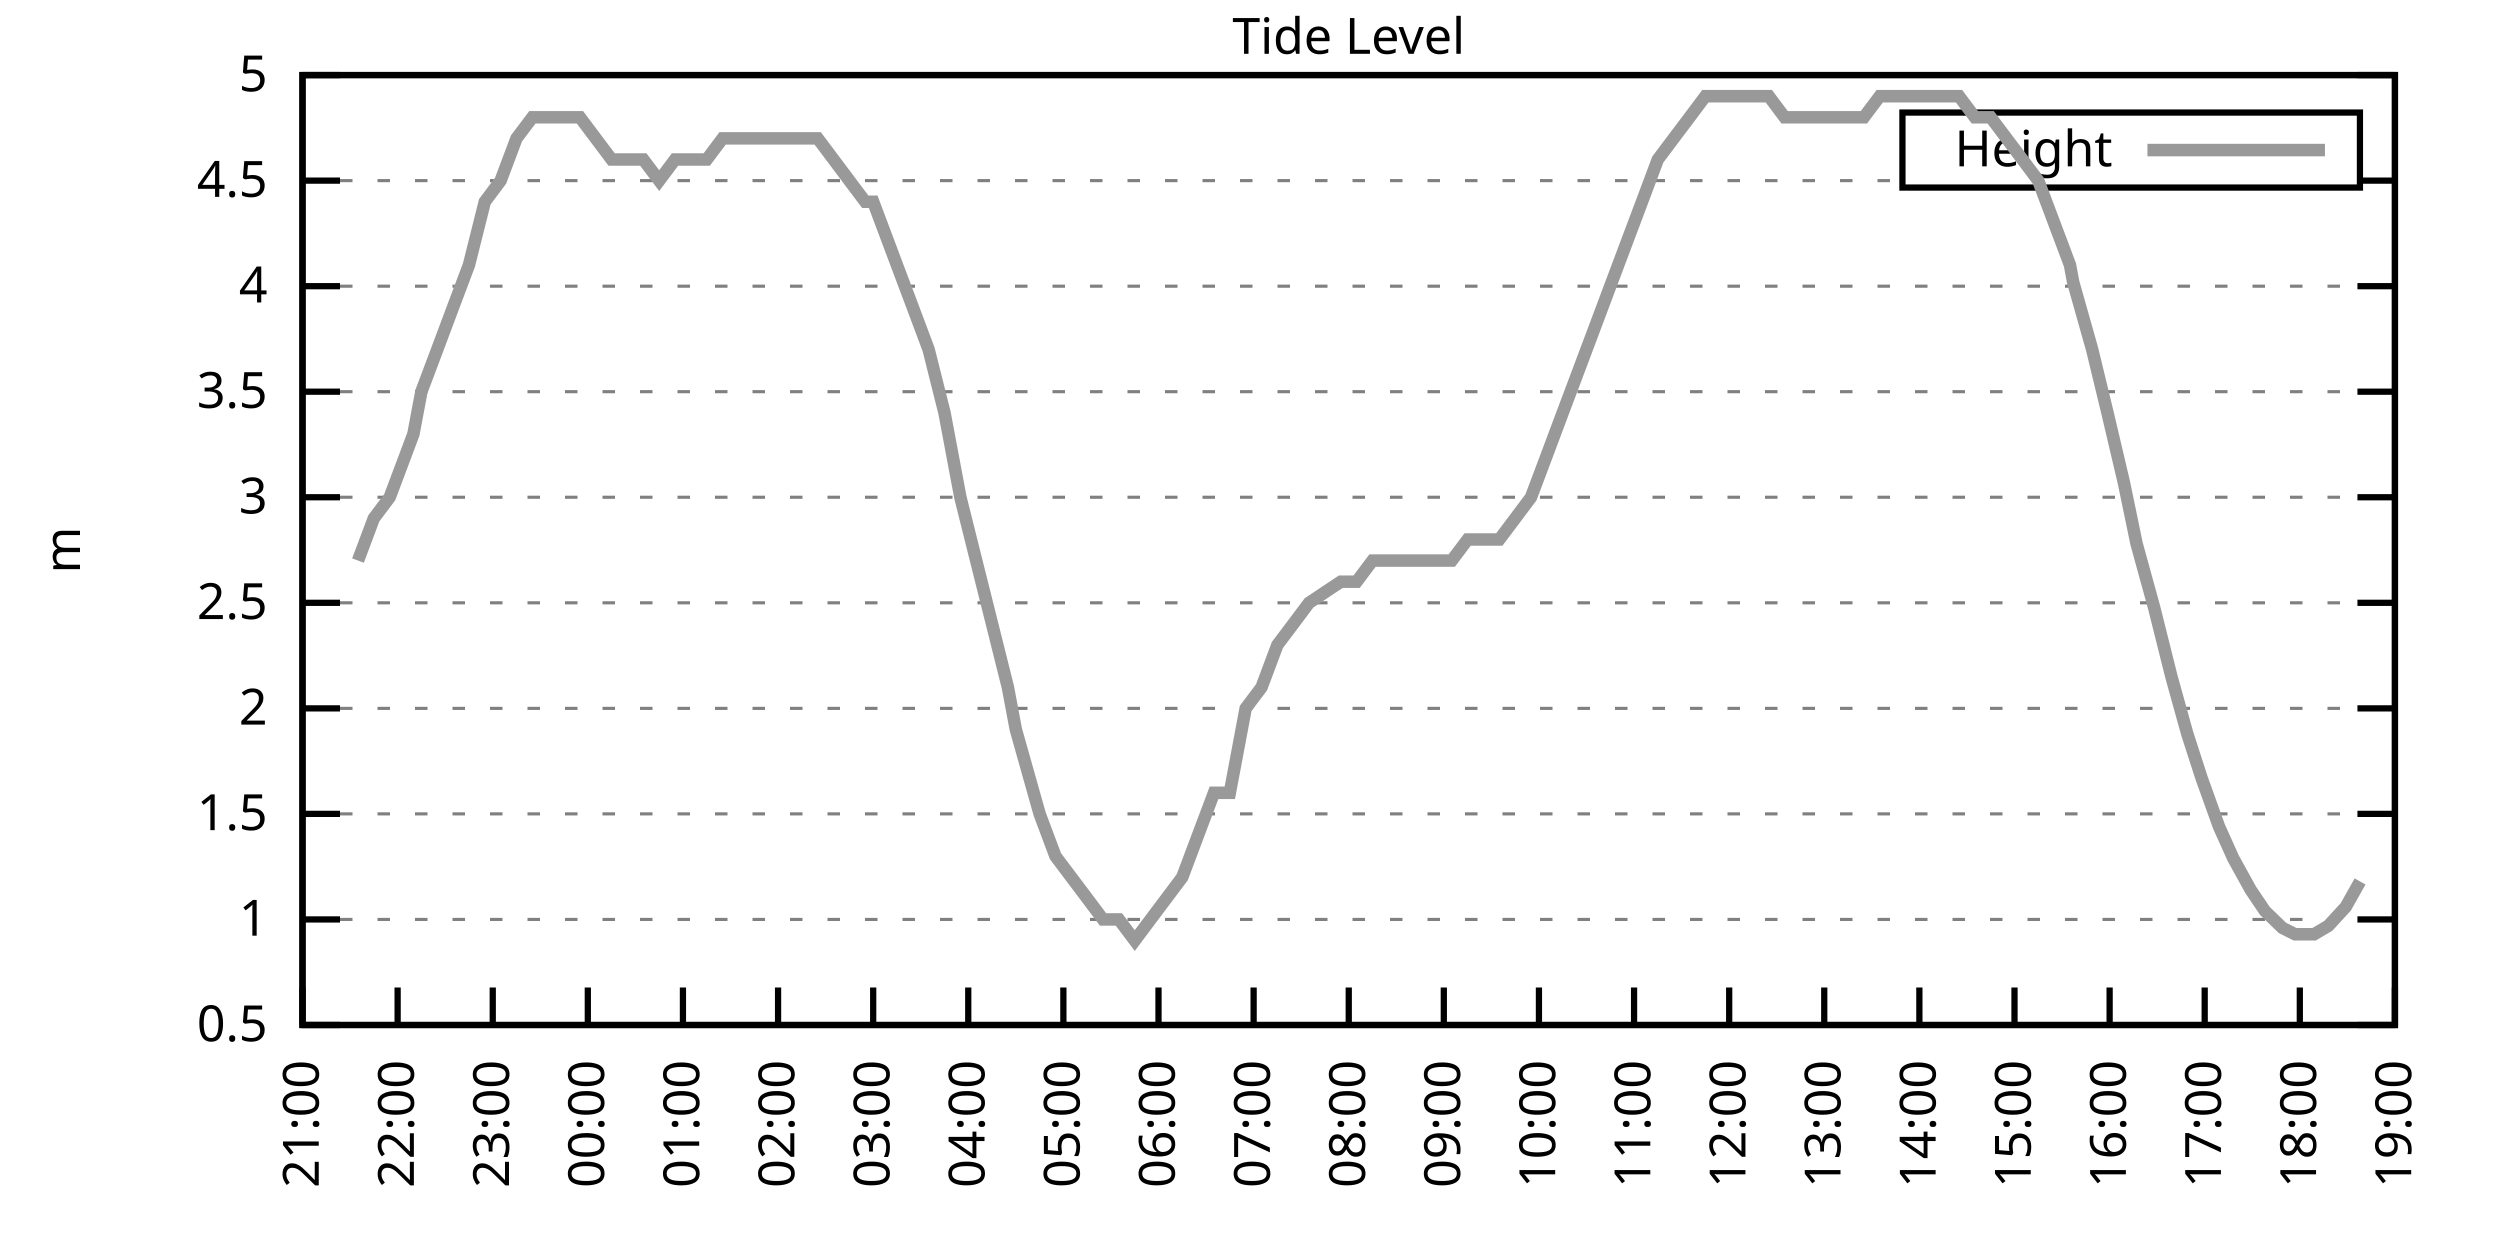
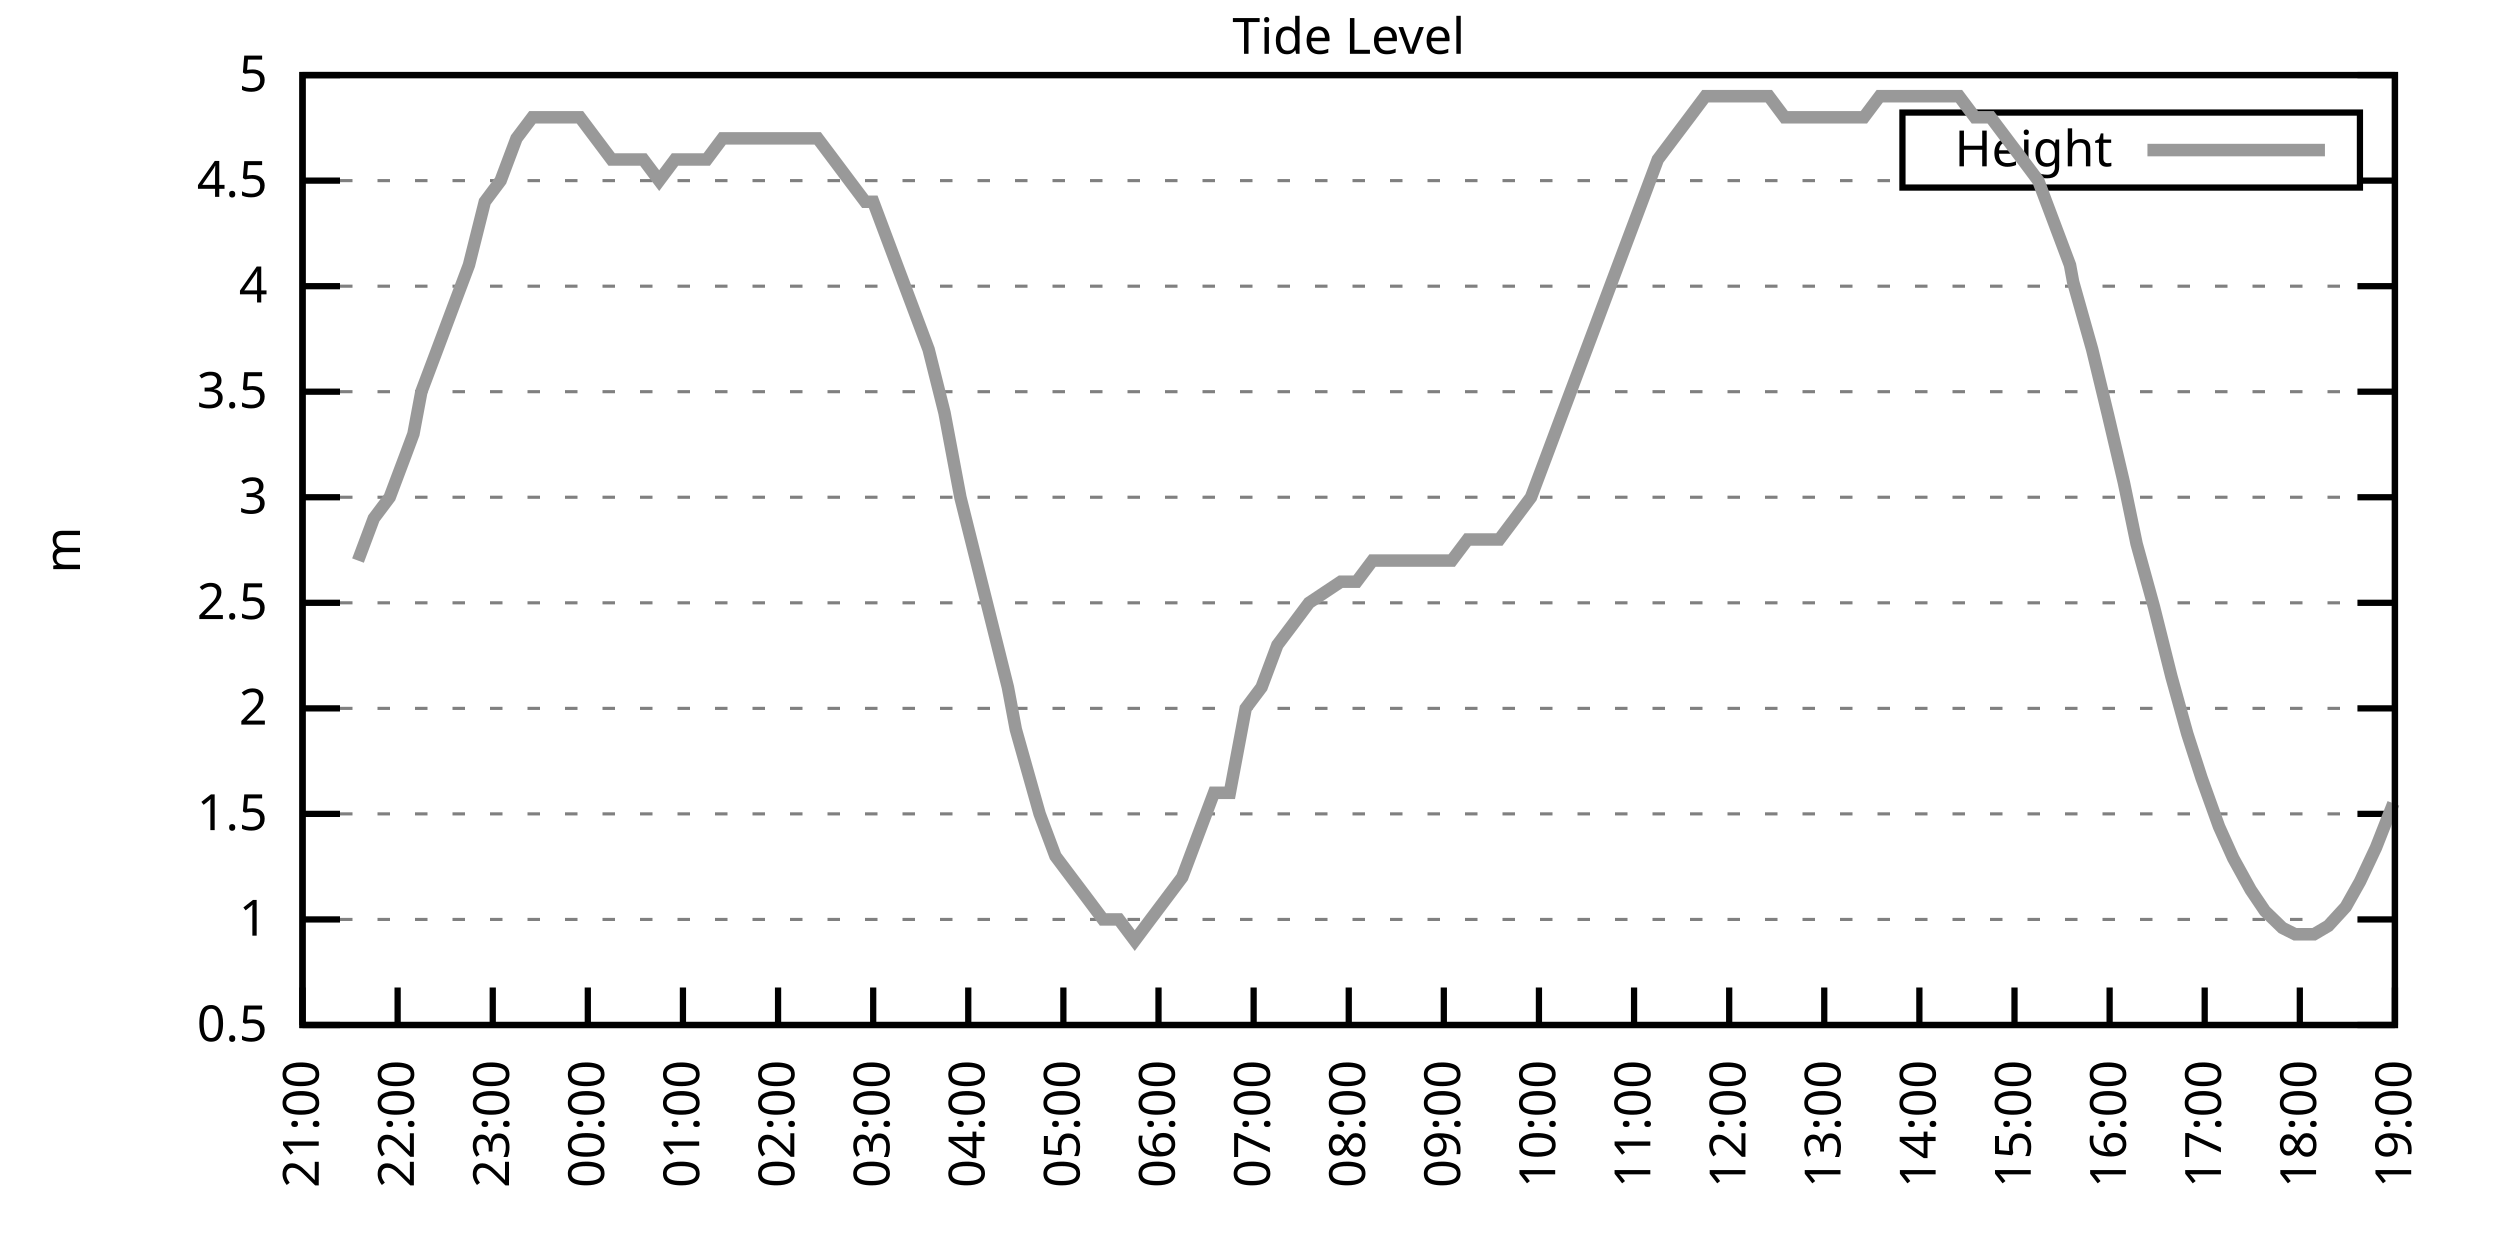
<svg xmlns="http://www.w3.org/2000/svg" xmlns:xlink="http://www.w3.org/1999/xlink" width="400" height="200" viewBox="0 0 400 200">
  <g id="gnuplot_canvas">
    <rect x="0" y="0" width="400" height="200" fill="none" />
    <defs>
      <circle id="gpDot" r="0.5" stroke-width="0.5" stroke="currentColor" />
      <path id="gpPt0" stroke-width="0.333" stroke="currentColor" d="M-1,0 h2 M0,-1 v2" />
      <path id="gpPt1" stroke-width="0.333" stroke="currentColor" d="M-1,-1 L1,1 M1,-1 L-1,1" />
      <path id="gpPt2" stroke-width="0.333" stroke="currentColor" d="M-1,0 L1,0 M0,-1 L0,1 M-1,-1 L1,1 M-1,1 L1,-1" />
      <rect id="gpPt3" stroke-width="0.333" stroke="currentColor" x="-1" y="-1" width="2" height="2" />
      <rect id="gpPt4" stroke-width="0.333" stroke="currentColor" fill="currentColor" x="-1" y="-1" width="2" height="2" />
      <circle id="gpPt5" stroke-width="0.333" stroke="currentColor" cx="0" cy="0" r="1" />
      <use xlink:href="#gpPt5" id="gpPt6" fill="currentColor" stroke="none" />
      <path id="gpPt7" stroke-width="0.333" stroke="currentColor" d="M0,-1.33 L-1.33,0.67 L1.33,0.67 z" />
      <use xlink:href="#gpPt7" id="gpPt8" fill="currentColor" stroke="none" />
      <use xlink:href="#gpPt7" id="gpPt9" stroke="currentColor" transform="rotate(180)" />
      <use xlink:href="#gpPt9" id="gpPt10" fill="currentColor" stroke="none" />
      <use xlink:href="#gpPt3" id="gpPt11" stroke="currentColor" transform="rotate(45)" />
      <use xlink:href="#gpPt11" id="gpPt12" fill="currentColor" stroke="none" />
      <path id="gpPt13" stroke-width="0.333" stroke="currentColor" d="M0,1.330 L1.265,0.411 L0.782,-1.067 L-0.782,-1.076 L-1.265,0.411 z" />
      <use xlink:href="#gpPt13" id="gpPt14" fill="currentColor" stroke="none" />
      <filter id="textbox" filterUnits="objectBoundingBox" x="0" y="0" height="1" width="1">
        <feFlood flood-color="white" flood-opacity="1" result="bgnd" />
        <feComposite in="SourceGraphic" in2="bgnd" operator="atop" />
      </filter>
      <filter id="greybox" filterUnits="objectBoundingBox" x="0" y="0" height="1" width="1">
        <feFlood flood-color="lightgrey" flood-opacity="1" result="grey" />
        <feComposite in="SourceGraphic" in2="grey" operator="atop" />
      </filter>
    </defs>
    <g fill="none" color="white" stroke="currentColor" stroke-width="1.00" stroke-linecap="butt" stroke-linejoin="miter">
</g>
    <g fill="none" color="black" stroke="currentColor" stroke-width="1.00" stroke-linecap="butt" stroke-linejoin="miter">
      <g stroke="none" shape-rendering="crispEdges">
        <polygon fill="rgb(255, 255, 255)" points="48.40,164.00 383.18,164.00 383.18,12.02 48.40,12.02 " />
      </g>
    </g>
    <g fill="none" color="black" stroke="currentColor" stroke-width="1.00" stroke-linecap="butt" stroke-linejoin="miter">
</g>
    <g fill="none" color="black" stroke="black" stroke-width="0.50" stroke-linecap="butt" stroke-linejoin="miter">
</g>
    <g fill="none" color="gray" stroke="currentColor" stroke-width="0.50" stroke-linecap="butt" stroke-linejoin="miter">
      <path stroke="gray" stroke-dasharray="2,4" class="gridline" d="M48.40,164.00 L383.19,164.00  " />
    </g>
    <g fill="none" color="gray" stroke="gray" stroke-width="1.00" stroke-linecap="butt" stroke-linejoin="miter">
</g>
    <g fill="none" color="black" stroke="currentColor" stroke-width="1.00" stroke-linecap="butt" stroke-linejoin="miter">
      <path stroke="black" d="M48.40,164.00 L54.40,164.00 M383.19,164.00 L377.19,164.00  " />
      <g transform="translate(42.80,166.60)" stroke="none" fill="black" font-family="Sans" font-size="8.00" text-anchor="end">
        <text>
          <tspan font-family="Sans"> 0.5</tspan>
        </text>
      </g>
    </g>
    <g fill="none" color="black" stroke="currentColor" stroke-width="1.00" stroke-linecap="butt" stroke-linejoin="miter">
</g>
    <g fill="none" color="black" stroke="black" stroke-width="0.50" stroke-linecap="butt" stroke-linejoin="miter">
</g>
    <g fill="none" color="gray" stroke="currentColor" stroke-width="0.50" stroke-linecap="butt" stroke-linejoin="miter">
      <path stroke="gray" stroke-dasharray="2,4" class="gridline" d="M48.40,147.11 L383.19,147.11  " />
    </g>
    <g fill="none" color="gray" stroke="gray" stroke-width="1.00" stroke-linecap="butt" stroke-linejoin="miter">
</g>
    <g fill="none" color="black" stroke="currentColor" stroke-width="1.00" stroke-linecap="butt" stroke-linejoin="miter">
      <path stroke="black" d="M48.40,147.11 L54.40,147.11 M383.19,147.11 L377.19,147.11  " />
      <g transform="translate(42.80,149.71)" stroke="none" fill="black" font-family="Sans" font-size="8.00" text-anchor="end">
        <text>
          <tspan font-family="Sans"> 1</tspan>
        </text>
      </g>
    </g>
    <g fill="none" color="black" stroke="currentColor" stroke-width="1.00" stroke-linecap="butt" stroke-linejoin="miter">
</g>
    <g fill="none" color="black" stroke="black" stroke-width="0.50" stroke-linecap="butt" stroke-linejoin="miter">
</g>
    <g fill="none" color="gray" stroke="currentColor" stroke-width="0.50" stroke-linecap="butt" stroke-linejoin="miter">
      <path stroke="gray" stroke-dasharray="2,4" class="gridline" d="M48.40,130.22 L383.19,130.22  " />
    </g>
    <g fill="none" color="gray" stroke="gray" stroke-width="1.00" stroke-linecap="butt" stroke-linejoin="miter">
</g>
    <g fill="none" color="black" stroke="currentColor" stroke-width="1.00" stroke-linecap="butt" stroke-linejoin="miter">
      <path stroke="black" d="M48.40,130.22 L54.40,130.22 M383.19,130.22 L377.19,130.22  " />
      <g transform="translate(42.80,132.82)" stroke="none" fill="black" font-family="Sans" font-size="8.00" text-anchor="end">
        <text>
          <tspan font-family="Sans"> 1.5</tspan>
        </text>
      </g>
    </g>
    <g fill="none" color="black" stroke="currentColor" stroke-width="1.00" stroke-linecap="butt" stroke-linejoin="miter">
</g>
    <g fill="none" color="black" stroke="black" stroke-width="0.50" stroke-linecap="butt" stroke-linejoin="miter">
</g>
    <g fill="none" color="gray" stroke="currentColor" stroke-width="0.50" stroke-linecap="butt" stroke-linejoin="miter">
      <path stroke="gray" stroke-dasharray="2,4" class="gridline" d="M48.40,113.34 L383.19,113.34  " />
    </g>
    <g fill="none" color="gray" stroke="gray" stroke-width="1.00" stroke-linecap="butt" stroke-linejoin="miter">
</g>
    <g fill="none" color="black" stroke="currentColor" stroke-width="1.00" stroke-linecap="butt" stroke-linejoin="miter">
      <path stroke="black" d="M48.40,113.34 L54.40,113.34 M383.19,113.34 L377.19,113.34  " />
      <g transform="translate(42.80,115.94)" stroke="none" fill="black" font-family="Sans" font-size="8.00" text-anchor="end">
        <text>
          <tspan font-family="Sans"> 2</tspan>
        </text>
      </g>
    </g>
    <g fill="none" color="black" stroke="currentColor" stroke-width="1.00" stroke-linecap="butt" stroke-linejoin="miter">
</g>
    <g fill="none" color="black" stroke="black" stroke-width="0.50" stroke-linecap="butt" stroke-linejoin="miter">
</g>
    <g fill="none" color="gray" stroke="currentColor" stroke-width="0.50" stroke-linecap="butt" stroke-linejoin="miter">
      <path stroke="gray" stroke-dasharray="2,4" class="gridline" d="M48.40,96.45 L383.19,96.45  " />
    </g>
    <g fill="none" color="gray" stroke="gray" stroke-width="1.00" stroke-linecap="butt" stroke-linejoin="miter">
</g>
    <g fill="none" color="black" stroke="currentColor" stroke-width="1.00" stroke-linecap="butt" stroke-linejoin="miter">
      <path stroke="black" d="M48.40,96.45 L54.40,96.45 M383.19,96.45 L377.19,96.45  " />
      <g transform="translate(42.80,99.05)" stroke="none" fill="black" font-family="Sans" font-size="8.00" text-anchor="end">
        <text>
          <tspan font-family="Sans"> 2.5</tspan>
        </text>
      </g>
    </g>
    <g fill="none" color="black" stroke="currentColor" stroke-width="1.00" stroke-linecap="butt" stroke-linejoin="miter">
</g>
    <g fill="none" color="black" stroke="black" stroke-width="0.50" stroke-linecap="butt" stroke-linejoin="miter">
</g>
    <g fill="none" color="gray" stroke="currentColor" stroke-width="0.50" stroke-linecap="butt" stroke-linejoin="miter">
      <path stroke="gray" stroke-dasharray="2,4" class="gridline" d="M48.40,79.56 L383.19,79.56  " />
    </g>
    <g fill="none" color="gray" stroke="gray" stroke-width="1.00" stroke-linecap="butt" stroke-linejoin="miter">
</g>
    <g fill="none" color="black" stroke="currentColor" stroke-width="1.00" stroke-linecap="butt" stroke-linejoin="miter">
      <path stroke="black" d="M48.40,79.56 L54.40,79.56 M383.19,79.56 L377.19,79.56  " />
      <g transform="translate(42.80,82.16)" stroke="none" fill="black" font-family="Sans" font-size="8.00" text-anchor="end">
        <text>
          <tspan font-family="Sans"> 3</tspan>
        </text>
      </g>
    </g>
    <g fill="none" color="black" stroke="currentColor" stroke-width="1.00" stroke-linecap="butt" stroke-linejoin="miter">
</g>
    <g fill="none" color="black" stroke="black" stroke-width="0.50" stroke-linecap="butt" stroke-linejoin="miter">
</g>
    <g fill="none" color="gray" stroke="currentColor" stroke-width="0.50" stroke-linecap="butt" stroke-linejoin="miter">
      <path stroke="gray" stroke-dasharray="2,4" class="gridline" d="M48.40,62.67 L383.19,62.67  " />
    </g>
    <g fill="none" color="gray" stroke="gray" stroke-width="1.00" stroke-linecap="butt" stroke-linejoin="miter">
</g>
    <g fill="none" color="black" stroke="currentColor" stroke-width="1.00" stroke-linecap="butt" stroke-linejoin="miter">
      <path stroke="black" d="M48.40,62.67 L54.40,62.67 M383.19,62.67 L377.19,62.67  " />
      <g transform="translate(42.80,65.27)" stroke="none" fill="black" font-family="Sans" font-size="8.00" text-anchor="end">
        <text>
          <tspan font-family="Sans"> 3.5</tspan>
        </text>
      </g>
    </g>
    <g fill="none" color="black" stroke="currentColor" stroke-width="1.00" stroke-linecap="butt" stroke-linejoin="miter">
</g>
    <g fill="none" color="black" stroke="black" stroke-width="0.50" stroke-linecap="butt" stroke-linejoin="miter">
</g>
    <g fill="none" color="gray" stroke="currentColor" stroke-width="0.50" stroke-linecap="butt" stroke-linejoin="miter">
      <path stroke="gray" stroke-dasharray="2,4" class="gridline" d="M48.40,45.79 L383.19,45.79  " />
    </g>
    <g fill="none" color="gray" stroke="gray" stroke-width="1.00" stroke-linecap="butt" stroke-linejoin="miter">
</g>
    <g fill="none" color="black" stroke="currentColor" stroke-width="1.00" stroke-linecap="butt" stroke-linejoin="miter">
      <path stroke="black" d="M48.40,45.79 L54.40,45.79 M383.19,45.79 L377.19,45.79  " />
      <g transform="translate(42.80,48.39)" stroke="none" fill="black" font-family="Sans" font-size="8.00" text-anchor="end">
        <text>
          <tspan font-family="Sans"> 4</tspan>
        </text>
      </g>
    </g>
    <g fill="none" color="black" stroke="currentColor" stroke-width="1.00" stroke-linecap="butt" stroke-linejoin="miter">
</g>
    <g fill="none" color="black" stroke="black" stroke-width="0.50" stroke-linecap="butt" stroke-linejoin="miter">
</g>
    <g fill="none" color="gray" stroke="currentColor" stroke-width="0.50" stroke-linecap="butt" stroke-linejoin="miter">
      <path stroke="gray" stroke-dasharray="2,4" class="gridline" d="M48.40,28.90 L304.39,28.90 M377.59,28.90 L383.19,28.90  " />
    </g>
    <g fill="none" color="gray" stroke="gray" stroke-width="1.00" stroke-linecap="butt" stroke-linejoin="miter">
</g>
    <g fill="none" color="black" stroke="currentColor" stroke-width="1.00" stroke-linecap="butt" stroke-linejoin="miter">
      <path stroke="black" d="M48.40,28.90 L54.40,28.90 M383.19,28.90 L377.19,28.90  " />
      <g transform="translate(42.80,31.50)" stroke="none" fill="black" font-family="Sans" font-size="8.00" text-anchor="end">
        <text>
          <tspan font-family="Sans"> 4.5</tspan>
        </text>
      </g>
    </g>
    <g fill="none" color="black" stroke="currentColor" stroke-width="1.00" stroke-linecap="butt" stroke-linejoin="miter">
</g>
    <g fill="none" color="black" stroke="black" stroke-width="0.50" stroke-linecap="butt" stroke-linejoin="miter">
</g>
    <g fill="none" color="gray" stroke="currentColor" stroke-width="0.50" stroke-linecap="butt" stroke-linejoin="miter">
      <path stroke="gray" stroke-dasharray="2,4" class="gridline" d="M48.40,12.01 L383.19,12.01  " />
    </g>
    <g fill="none" color="gray" stroke="gray" stroke-width="1.00" stroke-linecap="butt" stroke-linejoin="miter">
</g>
    <g fill="none" color="black" stroke="currentColor" stroke-width="1.00" stroke-linecap="butt" stroke-linejoin="miter">
      <path stroke="black" d="M48.40,12.01 L54.40,12.01 M383.19,12.01 L377.19,12.01  " />
      <g transform="translate(42.80,14.61)" stroke="none" fill="black" font-family="Sans" font-size="8.00" text-anchor="end">
        <text>
          <tspan font-family="Sans"> 5</tspan>
        </text>
      </g>
    </g>
    <g fill="none" color="black" stroke="currentColor" stroke-width="1.00" stroke-linecap="butt" stroke-linejoin="miter">
      <path stroke="black" d="M48.40,164.00 L48.40,158.00  " />
      <g transform="translate(51.00,169.60) rotate(270.00)" stroke="none" fill="black" font-family="Sans" font-size="8.00" text-anchor="end">
        <text>
          <tspan font-family="Sans">21:00</tspan>
        </text>
      </g>
    </g>
    <g fill="none" color="black" stroke="currentColor" stroke-width="1.00" stroke-linecap="butt" stroke-linejoin="miter">
      <path stroke="black" d="M63.62,164.00 L63.62,158.00  " />
      <g transform="translate(66.22,169.60) rotate(270.00)" stroke="none" fill="black" font-family="Sans" font-size="8.00" text-anchor="end">
        <text>
          <tspan font-family="Sans">22:00</tspan>
        </text>
      </g>
    </g>
    <g fill="none" color="black" stroke="currentColor" stroke-width="1.00" stroke-linecap="butt" stroke-linejoin="miter">
      <path stroke="black" d="M78.84,164.00 L78.84,158.00  " />
      <g transform="translate(81.44,169.60) rotate(270.00)" stroke="none" fill="black" font-family="Sans" font-size="8.00" text-anchor="end">
        <text>
          <tspan font-family="Sans">23:00</tspan>
        </text>
      </g>
    </g>
    <g fill="none" color="black" stroke="currentColor" stroke-width="1.00" stroke-linecap="butt" stroke-linejoin="miter">
      <path stroke="black" d="M94.05,164.00 L94.05,158.00  " />
      <g transform="translate(96.65,169.60) rotate(270.00)" stroke="none" fill="black" font-family="Sans" font-size="8.00" text-anchor="end">
        <text>
          <tspan font-family="Sans">00:00</tspan>
        </text>
      </g>
    </g>
    <g fill="none" color="black" stroke="currentColor" stroke-width="1.00" stroke-linecap="butt" stroke-linejoin="miter">
      <path stroke="black" d="M109.27,164.00 L109.27,158.00  " />
      <g transform="translate(111.87,169.60) rotate(270.00)" stroke="none" fill="black" font-family="Sans" font-size="8.00" text-anchor="end">
        <text>
          <tspan font-family="Sans">01:00</tspan>
        </text>
      </g>
    </g>
    <g fill="none" color="black" stroke="currentColor" stroke-width="1.00" stroke-linecap="butt" stroke-linejoin="miter">
      <path stroke="black" d="M124.49,164.00 L124.49,158.00  " />
      <g transform="translate(127.09,169.60) rotate(270.00)" stroke="none" fill="black" font-family="Sans" font-size="8.00" text-anchor="end">
        <text>
          <tspan font-family="Sans">02:00</tspan>
        </text>
      </g>
    </g>
    <g fill="none" color="black" stroke="currentColor" stroke-width="1.00" stroke-linecap="butt" stroke-linejoin="miter">
      <path stroke="black" d="M139.71,164.00 L139.71,158.00  " />
      <g transform="translate(142.31,169.60) rotate(270.00)" stroke="none" fill="black" font-family="Sans" font-size="8.00" text-anchor="end">
        <text>
          <tspan font-family="Sans">03:00</tspan>
        </text>
      </g>
    </g>
    <g fill="none" color="black" stroke="currentColor" stroke-width="1.00" stroke-linecap="butt" stroke-linejoin="miter">
      <path stroke="black" d="M154.92,164.00 L154.92,158.00  " />
      <g transform="translate(157.52,169.60) rotate(270.00)" stroke="none" fill="black" font-family="Sans" font-size="8.00" text-anchor="end">
        <text>
          <tspan font-family="Sans">04:00</tspan>
        </text>
      </g>
    </g>
    <g fill="none" color="black" stroke="currentColor" stroke-width="1.00" stroke-linecap="butt" stroke-linejoin="miter">
      <path stroke="black" d="M170.14,164.00 L170.14,158.00  " />
      <g transform="translate(172.74,169.60) rotate(270.00)" stroke="none" fill="black" font-family="Sans" font-size="8.00" text-anchor="end">
        <text>
          <tspan font-family="Sans">05:00</tspan>
        </text>
      </g>
    </g>
    <g fill="none" color="black" stroke="currentColor" stroke-width="1.00" stroke-linecap="butt" stroke-linejoin="miter">
      <path stroke="black" d="M185.36,164.00 L185.36,158.00  " />
      <g transform="translate(187.96,169.60) rotate(270.00)" stroke="none" fill="black" font-family="Sans" font-size="8.00" text-anchor="end">
        <text>
          <tspan font-family="Sans">06:00</tspan>
        </text>
      </g>
    </g>
    <g fill="none" color="black" stroke="currentColor" stroke-width="1.00" stroke-linecap="butt" stroke-linejoin="miter">
      <path stroke="black" d="M200.58,164.00 L200.58,158.00  " />
      <g transform="translate(203.18,169.60) rotate(270.00)" stroke="none" fill="black" font-family="Sans" font-size="8.00" text-anchor="end">
        <text>
          <tspan font-family="Sans">07:00</tspan>
        </text>
      </g>
    </g>
    <g fill="none" color="black" stroke="currentColor" stroke-width="1.00" stroke-linecap="butt" stroke-linejoin="miter">
      <path stroke="black" d="M215.80,164.00 L215.80,158.00  " />
      <g transform="translate(218.40,169.60) rotate(270.00)" stroke="none" fill="black" font-family="Sans" font-size="8.00" text-anchor="end">
        <text>
          <tspan font-family="Sans">08:00</tspan>
        </text>
      </g>
    </g>
    <g fill="none" color="black" stroke="currentColor" stroke-width="1.00" stroke-linecap="butt" stroke-linejoin="miter">
      <path stroke="black" d="M231.01,164.00 L231.01,158.00  " />
      <g transform="translate(233.61,169.60) rotate(270.00)" stroke="none" fill="black" font-family="Sans" font-size="8.00" text-anchor="end">
        <text>
          <tspan font-family="Sans">09:00</tspan>
        </text>
      </g>
    </g>
    <g fill="none" color="black" stroke="currentColor" stroke-width="1.00" stroke-linecap="butt" stroke-linejoin="miter">
      <path stroke="black" d="M246.23,164.00 L246.23,158.00  " />
      <g transform="translate(248.83,169.60) rotate(270.00)" stroke="none" fill="black" font-family="Sans" font-size="8.00" text-anchor="end">
        <text>
          <tspan font-family="Sans">10:00</tspan>
        </text>
      </g>
    </g>
    <g fill="none" color="black" stroke="currentColor" stroke-width="1.00" stroke-linecap="butt" stroke-linejoin="miter">
      <path stroke="black" d="M261.45,164.00 L261.45,158.00  " />
      <g transform="translate(264.05,169.60) rotate(270.00)" stroke="none" fill="black" font-family="Sans" font-size="8.00" text-anchor="end">
        <text>
          <tspan font-family="Sans">11:00</tspan>
        </text>
      </g>
    </g>
    <g fill="none" color="black" stroke="currentColor" stroke-width="1.00" stroke-linecap="butt" stroke-linejoin="miter">
      <path stroke="black" d="M276.67,164.00 L276.67,158.00  " />
      <g transform="translate(279.27,169.60) rotate(270.00)" stroke="none" fill="black" font-family="Sans" font-size="8.00" text-anchor="end">
        <text>
          <tspan font-family="Sans">12:00</tspan>
        </text>
      </g>
    </g>
    <g fill="none" color="black" stroke="currentColor" stroke-width="1.00" stroke-linecap="butt" stroke-linejoin="miter">
      <path stroke="black" d="M291.88,164.00 L291.88,158.00  " />
      <g transform="translate(294.48,169.60) rotate(270.00)" stroke="none" fill="black" font-family="Sans" font-size="8.00" text-anchor="end">
        <text>
          <tspan font-family="Sans">13:00</tspan>
        </text>
      </g>
    </g>
    <g fill="none" color="black" stroke="currentColor" stroke-width="1.00" stroke-linecap="butt" stroke-linejoin="miter">
      <path stroke="black" d="M307.10,164.00 L307.10,158.00  " />
      <g transform="translate(309.70,169.60) rotate(270.00)" stroke="none" fill="black" font-family="Sans" font-size="8.00" text-anchor="end">
        <text>
          <tspan font-family="Sans">14:00</tspan>
        </text>
      </g>
    </g>
    <g fill="none" color="black" stroke="currentColor" stroke-width="1.00" stroke-linecap="butt" stroke-linejoin="miter">
      <path stroke="black" d="M322.32,164.00 L322.32,158.00  " />
      <g transform="translate(324.92,169.60) rotate(270.00)" stroke="none" fill="black" font-family="Sans" font-size="8.00" text-anchor="end">
        <text>
          <tspan font-family="Sans">15:00</tspan>
        </text>
      </g>
    </g>
    <g fill="none" color="black" stroke="currentColor" stroke-width="1.00" stroke-linecap="butt" stroke-linejoin="miter">
      <path stroke="black" d="M337.54,164.00 L337.54,158.00  " />
      <g transform="translate(340.14,169.60) rotate(270.00)" stroke="none" fill="black" font-family="Sans" font-size="8.00" text-anchor="end">
        <text>
          <tspan font-family="Sans">16:00</tspan>
        </text>
      </g>
    </g>
    <g fill="none" color="black" stroke="currentColor" stroke-width="1.00" stroke-linecap="butt" stroke-linejoin="miter">
      <path stroke="black" d="M352.75,164.00 L352.75,158.00  " />
      <g transform="translate(355.35,169.60) rotate(270.00)" stroke="none" fill="black" font-family="Sans" font-size="8.00" text-anchor="end">
        <text>
          <tspan font-family="Sans">17:00</tspan>
        </text>
      </g>
    </g>
    <g fill="none" color="black" stroke="currentColor" stroke-width="1.00" stroke-linecap="butt" stroke-linejoin="miter">
      <path stroke="black" d="M367.97,164.00 L367.97,158.00  " />
      <g transform="translate(370.57,169.60) rotate(270.00)" stroke="none" fill="black" font-family="Sans" font-size="8.00" text-anchor="end">
        <text>
          <tspan font-family="Sans">18:00</tspan>
        </text>
      </g>
    </g>
    <g fill="none" color="black" stroke="currentColor" stroke-width="1.00" stroke-linecap="butt" stroke-linejoin="miter">
      <path stroke="black" d="M383.19,164.00 L383.19,158.00  " />
      <g transform="translate(385.79,169.60) rotate(270.00)" stroke="none" fill="black" font-family="Sans" font-size="8.00" text-anchor="end">
        <text>
          <tspan font-family="Sans">19:00</tspan>
        </text>
      </g>
    </g>
    <g fill="none" color="black" stroke="currentColor" stroke-width="1.00" stroke-linecap="butt" stroke-linejoin="miter">
</g>
    <g fill="none" color="black" stroke="currentColor" stroke-width="1.00" stroke-linecap="butt" stroke-linejoin="miter">
      <path stroke="black" d="M48.40,12.01 L48.40,164.00 L383.19,164.00 L383.19,12.01 L48.40,12.01 Z  " />
    </g>
    <g fill="none" color="black" stroke="currentColor" stroke-width="1.00" stroke-linecap="butt" stroke-linejoin="miter">
</g>
    <g fill="none" color="black" stroke="currentColor" stroke-width="1.00" stroke-linecap="butt" stroke-linejoin="miter">
      <path stroke="black" d="M304.39,30.01 L304.39,18.01 L377.59,18.01 L377.59,30.01 L304.39,30.01 Z  " />
    </g>
    <g id="Tide_level_plot_1">
      <g fill="none" color="white" stroke="black" stroke-width="2.00" stroke-linecap="butt" stroke-linejoin="miter">
</g>
      <g fill="none" color="black" stroke="currentColor" stroke-width="2.00" stroke-linecap="butt" stroke-linejoin="miter">
        <g transform="translate(337.99,26.61)" stroke="none" fill="black" font-family="Sans" font-size="8.00" text-anchor="end">
          <text>
            <tspan font-family="Sans">Height</tspan>
          </text>
        </g>
      </g>
      <g fill="none" color="black" stroke="currentColor" stroke-width="2.00" stroke-linecap="butt" stroke-linejoin="miter">
-         <path stroke="rgb(153, 153, 153)" d="M343.59,24.01 L371.99,24.01 M57.28,89.69 L59.81,82.94 L62.35,79.56 L64.89,72.81 L66.15,69.43 L67.42,62.67   L69.96,55.92 L72.49,49.16 L75.03,42.41 L77.57,32.28 L80.10,28.90 L82.64,22.14 L85.18,18.77 L87.71,18.77   L90.25,18.77 L92.79,18.77 L95.32,22.14 L97.86,25.52 L100.39,25.52 L102.93,25.52 L105.47,28.90 L108.00,25.52   L110.54,25.52 L113.08,25.52 L115.61,22.14 L118.15,22.14 L120.68,22.14 L123.22,22.14 L125.76,22.14 L128.29,22.14   L130.83,22.14 L133.37,25.52 L135.90,28.90 L138.44,32.28 L139.71,32.28 L143.51,42.41 L146.05,49.16 L148.58,55.92   L151.12,66.05 L153.66,79.56 L156.19,89.69 L158.73,99.83 L161.26,109.96 L162.53,116.71 L166.34,130.22 L168.87,136.98   L171.41,140.36 L173.95,143.73 L176.48,147.11 L179.02,147.11 L181.56,150.49 L184.09,147.11 L186.63,143.73 L189.16,140.36   L191.70,133.60 L194.24,126.85 L196.77,126.85 L199.31,113.34 L201.85,109.96 L204.38,103.20 L206.92,99.83 L209.45,96.45   L214.53,93.07 L217.06,93.07 L219.60,89.69 L222.14,89.69 L224.67,89.69 L227.21,89.69 L229.74,89.69 L232.28,89.69   L234.82,86.32 L237.35,86.32 L239.89,86.32 L242.43,82.94 L244.96,79.56 L247.50,72.81 L250.03,66.05 L252.57,59.30   L255.11,52.54 L257.64,45.79 L260.18,39.03 L262.72,32.28 L265.25,25.52 L267.79,22.14 L270.33,18.77 L272.86,15.39   L275.40,15.39 L277.93,15.39 L280.47,15.39 L283.01,15.39 L285.54,18.77 L288.08,18.77 L290.62,18.77 L293.15,18.77   L295.69,18.77 L298.22,18.77 L300.76,15.39 L303.30,15.39 L305.83,15.39 L308.37,15.39 L310.91,15.39 L313.44,15.39   L315.98,18.77 L318.51,18.77 L321.05,22.14 L323.59,25.52 L326.12,28.90 L328.66,35.65 L331.20,42.41 L331.70,45.11   L334.75,55.92 L337.28,66.39 L339.82,77.20 L341.85,86.99 L344.64,97.12 L347.43,108.27 L349.96,117.39 L352.25,124.48   L355.04,132.25 L357.32,137.32 L360.11,142.38 L362.39,145.76 L365.18,148.46 L367.21,149.48 L370.25,149.48 L372.54,148.13   L375.33,145.09 L377.61,141.03  " />
+         <path stroke="rgb(153, 153, 153)" d="M343.59,24.01 L371.99,24.01 M57.28,89.69 L59.81,82.94 L62.35,79.56 L64.89,72.81 L66.15,69.43 L67.42,62.67   L69.96,55.92 L72.49,49.16 L75.03,42.41 L77.57,32.28 L80.10,28.90 L82.64,22.14 L85.18,18.77 L87.71,18.77   L90.25,18.77 L92.79,18.77 L95.32,22.14 L97.86,25.52 L100.39,25.52 L102.93,25.52 L105.47,28.90 L108.00,25.52   L110.54,25.52 L113.08,25.52 L115.61,22.14 L118.15,22.14 L120.68,22.14 L123.22,22.14 L125.76,22.14 L128.29,22.14   L130.83,22.14 L133.37,25.52 L135.90,28.90 L138.44,32.28 L139.71,32.28 L143.51,42.41 L146.05,49.16 L148.58,55.92   L151.12,66.05 L153.66,79.56 L156.19,89.69 L158.73,99.83 L161.26,109.96 L162.53,116.71 L166.34,130.22 L168.87,136.98   L171.41,140.36 L173.95,143.73 L176.48,147.11 L179.02,147.11 L181.56,150.49 L184.09,147.11 L186.63,143.73 L189.16,140.36   L191.70,133.60 L194.24,126.85 L196.77,126.85 L199.31,113.34 L201.85,109.96 L204.38,103.20 L206.92,99.83 L209.45,96.45   L214.53,93.07 L217.06,93.07 L219.60,89.69 L222.14,89.69 L224.67,89.69 L227.21,89.69 L229.74,89.69 L232.28,89.69   L234.82,86.32 L237.35,86.32 L239.89,86.32 L242.43,82.94 L244.96,79.56 L247.50,72.81 L250.03,66.05 L252.57,59.30   L255.11,52.54 L257.64,45.79 L260.18,39.03 L262.72,32.28 L265.25,25.52 L267.79,22.14 L270.33,18.77 L272.86,15.39   L275.40,15.39 L277.93,15.39 L280.47,15.39 L283.01,15.39 L285.54,18.77 L288.08,18.77 L290.62,18.77 L293.15,18.77   L295.69,18.77 L298.22,18.77 L300.76,15.39 L303.30,15.39 L305.83,15.39 L308.37,15.39 L310.91,15.39 L313.44,15.39   L315.98,18.77 L318.51,18.77 L321.05,22.14 L323.59,25.52 L326.12,28.90 L328.66,35.65 L331.20,42.41 L331.70,45.11   L334.75,55.92 L337.28,66.39 L339.82,77.20 L341.85,86.99 L344.64,97.12 L347.43,108.27 L349.96,117.39 L352.25,124.48   L355.04,132.25 L357.32,137.32 L360.11,142.38 L362.39,145.76 L365.18,148.46 L367.21,149.48 L370.25,149.48 L372.54,148.13   L375.33,145.09 L377.61,141.03 L380.15,135.63 L382.94,128.54  " />
      </g>
    </g>
    <g fill="none" color="black" stroke="currentColor" stroke-width="2.00" stroke-linecap="butt" stroke-linejoin="miter">
</g>
    <g fill="none" color="black" stroke="black" stroke-width="1.00" stroke-linecap="butt" stroke-linejoin="miter">
</g>
    <g fill="none" color="black" stroke="currentColor" stroke-width="1.00" stroke-linecap="butt" stroke-linejoin="miter">
      <path stroke="black" d="M48.40,12.01 L48.40,164.00 L383.19,164.00 L383.19,12.01 L48.40,12.01 Z  " />
      <g transform="translate(12.80,88.01) rotate(270.00)" stroke="none" fill="black" font-family="Sans" font-size="8.00" text-anchor="middle">
        <text>
          <tspan font-family="Sans">m</tspan>
        </text>
      </g>
    </g>
    <g fill="none" color="black" stroke="currentColor" stroke-width="1.00" stroke-linecap="butt" stroke-linejoin="miter">
</g>
    <g fill="none" color="black" stroke="currentColor" stroke-width="1.00" stroke-linecap="butt" stroke-linejoin="miter">
      <g transform="translate(215.79,8.61)" stroke="none" fill="black" font-family="Sans" font-size="8.00" text-anchor="middle">
        <text>
          <tspan font-family="Sans">Tide Level</tspan>
        </text>
      </g>
    </g>
    <g fill="none" color="black" stroke="currentColor" stroke-width="1.00" stroke-linecap="butt" stroke-linejoin="miter">
</g>
  </g>
</svg>
